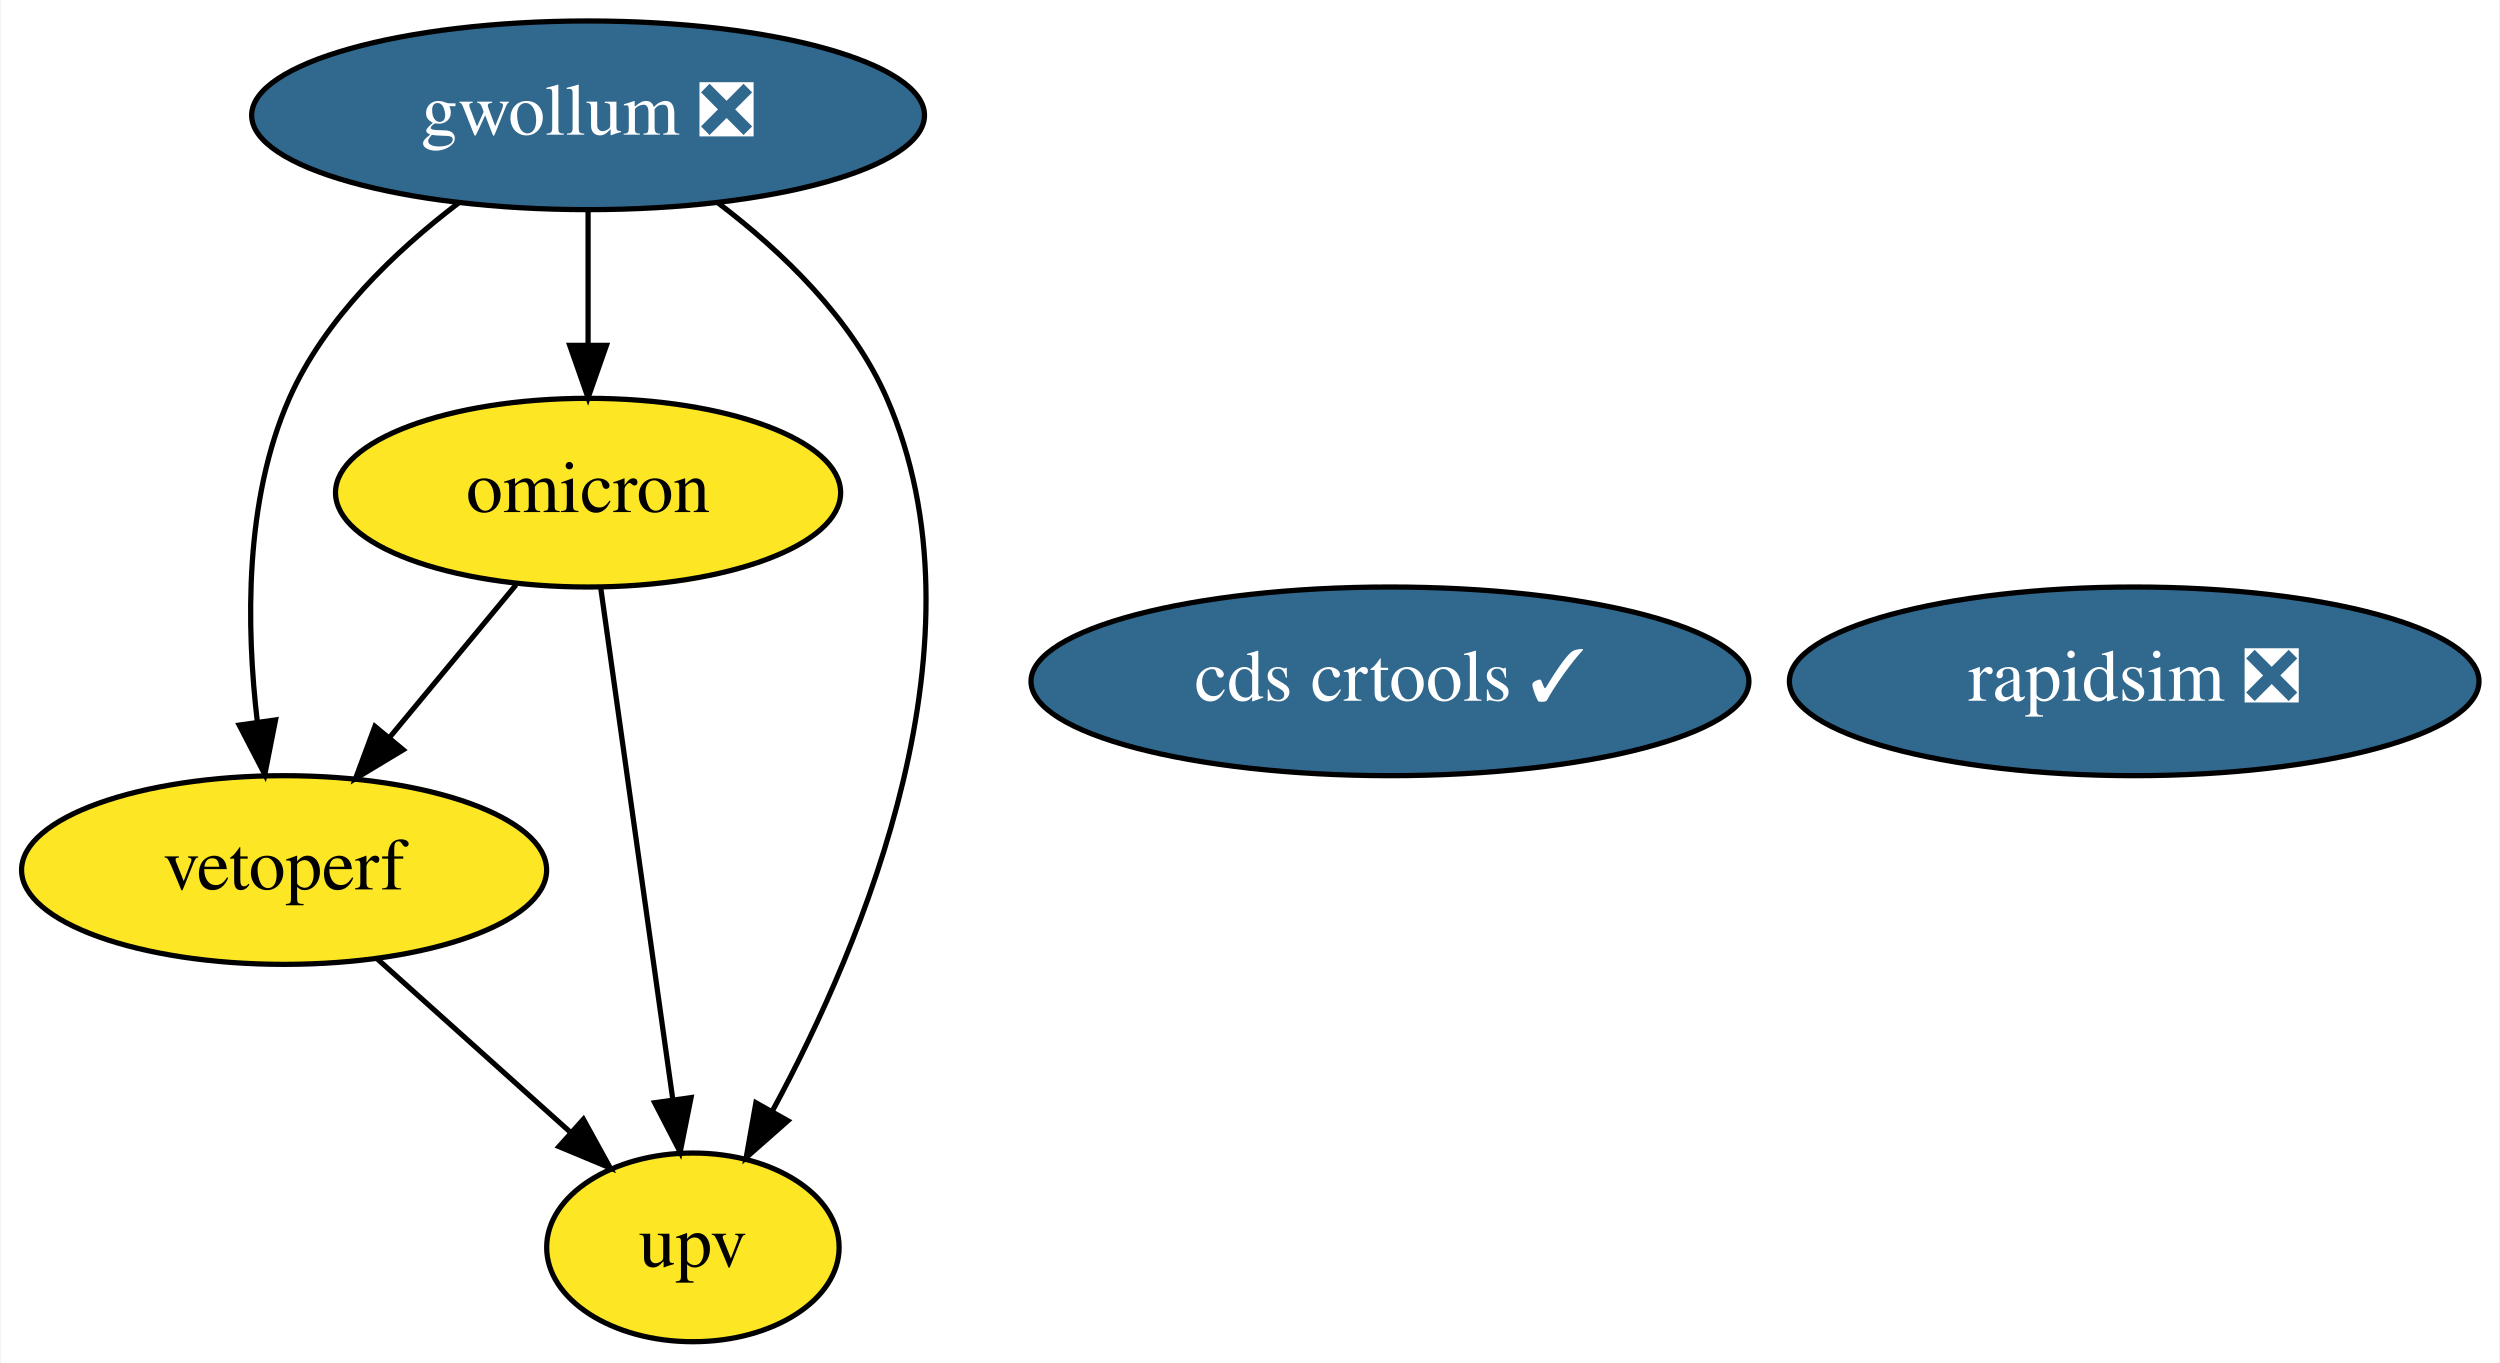
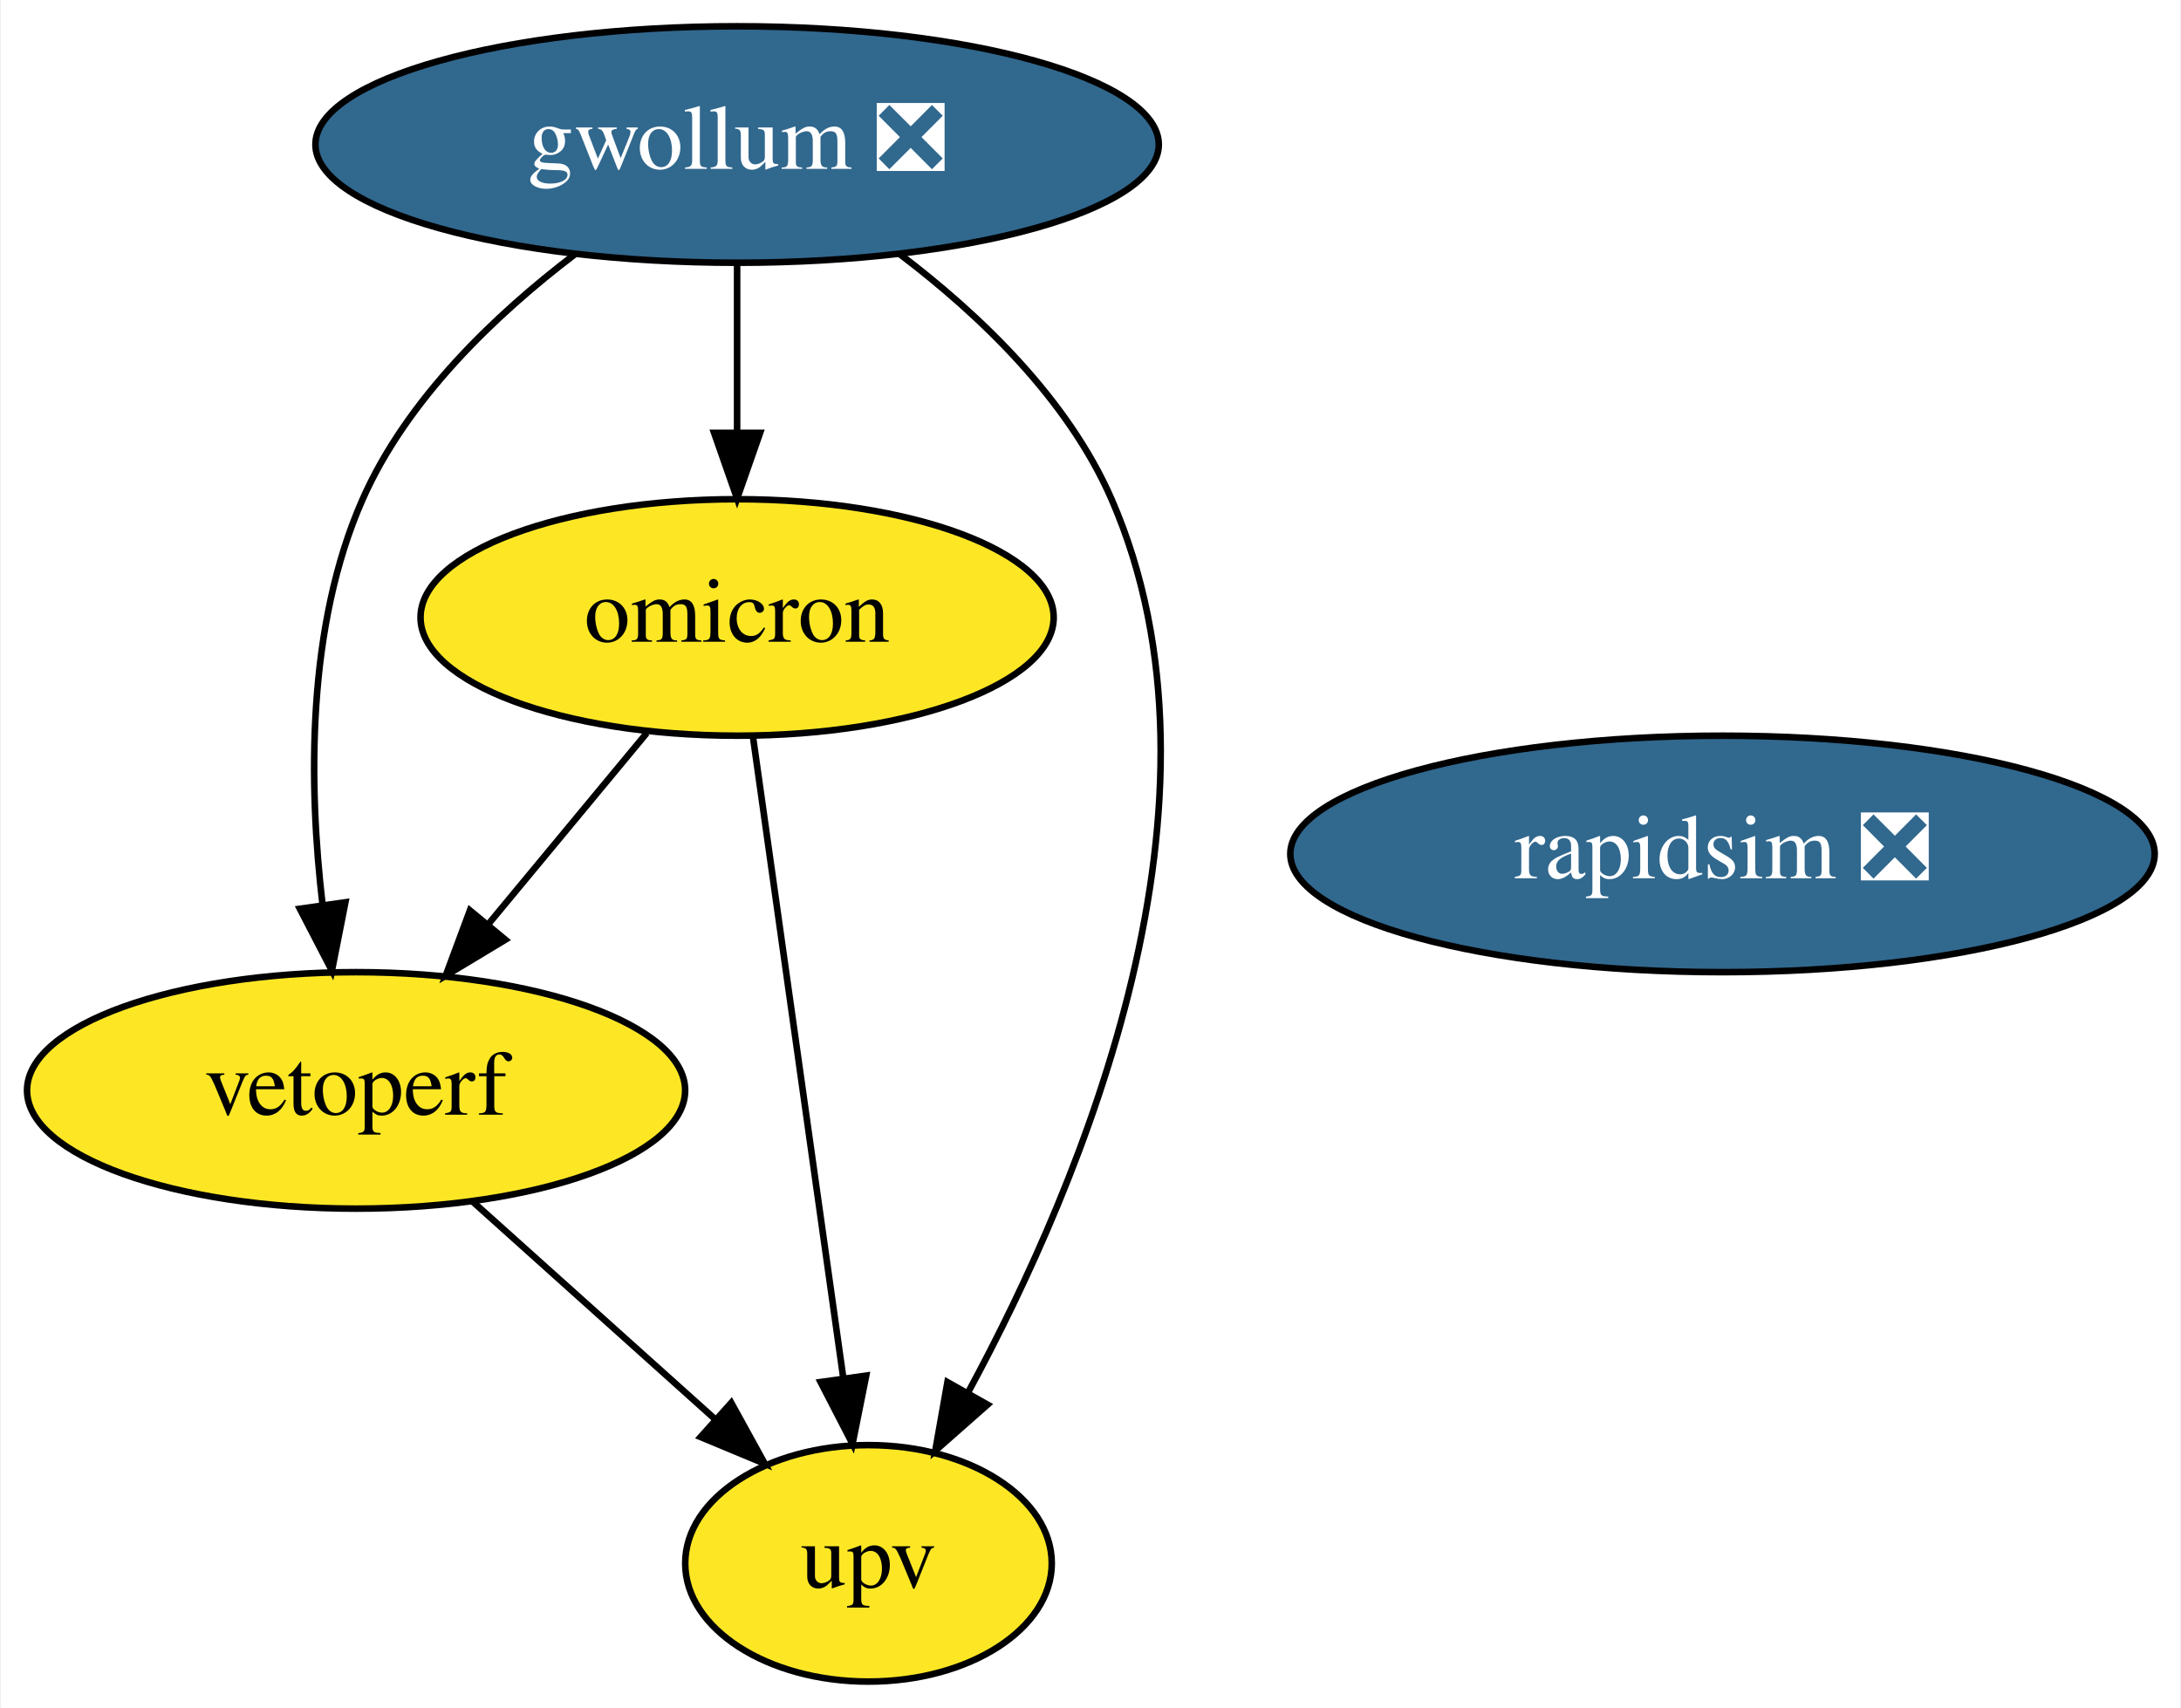
- <svg xmlns="http://www.w3.org/2000/svg" xmlns:xlink="http://www.w3.org/1999/xlink" width="477pt" height="260pt" viewBox="0.00 0.00 476.69 260.00">
+ <svg xmlns="http://www.w3.org/2000/svg" xmlns:xlink="http://www.w3.org/1999/xlink" width="332pt" height="260pt" viewBox="0.00 0.00 331.69 260.00">
  <g id="graph0" class="graph" transform="scale(1 1) rotate(0) translate(4 256)">
-     <polygon fill="white" stroke="none" points="-4,4 -4,-256 472.69,-256 472.69,4 -4,4" />
+     <polygon fill="white" stroke="none" points="-4,4 -4,-256 327.69,-256 327.69,4 -4,4" />
    <g id="node1" class="node">
      <g id="a_node1">
        <a xlink:href="https://github.com/conda-forge/rapidsim-feedstock/pull/20" xlink:title="rapidsim ❎">
-           <ellipse fill="#31688e" stroke="black" cx="403.05" cy="-126" rx="65.79" ry="18" />
-           <text text-anchor="middle" x="403.05" y="-122.3" font-family="Times,serif" font-size="14.00" fill="white">rapidsim ❎</text>
+           <ellipse fill="#31688e" stroke="black" cx="258.05" cy="-126" rx="65.79" ry="18" />
+           <text text-anchor="middle" x="258.05" y="-122.3" font-family="Times,serif" font-size="14.00" fill="white">rapidsim ❎</text>
        </a>
      </g>
    </g>
    <g id="node2" class="node">
      <g id="a_node2">
        <a xlink:href="https://github.com/conda-forge/gwollum-feedstock/pull/36" xlink:title="gwollum ❎">
          <ellipse fill="#31688e" stroke="black" cx="108.05" cy="-234" rx="64.19" ry="18" />
          <text text-anchor="middle" x="108.05" y="-230.3" font-family="Times,serif" font-size="14.00" fill="white">gwollum ❎</text>
        </a>
      </g>
    </g>
    <g id="node3" class="node">
      <g id="a_node3">
        <a xlink:href="https://github.com/conda-forge/omicron-feedstock" xlink:title="omicron">
          <ellipse fill="#fde725" stroke="black" cx="108.05" cy="-162" rx="48.19" ry="18" />
          <text text-anchor="middle" x="108.05" y="-158.3" font-family="Times,serif" font-size="14.00">omicron</text>
        </a>
      </g>
    </g>
    <g id="edge1" class="edge">
      <path fill="none" stroke="black" d="M108.05,-215.7C108.05,-207.98 108.05,-198.71 108.05,-190.11" />
      <polygon fill="black" stroke="black" points="111.55,-190.1 108.05,-180.1 104.55,-190.1 111.55,-190.1" />
    </g>
-     <g id="node5" class="node">
-       <g id="a_node5">
+     <g id="node4" class="node">
+       <g id="a_node4">
        <a xlink:href="https://github.com/conda-forge/vetoperf-feedstock" xlink:title="vetoperf">
          <ellipse fill="#fde725" stroke="black" cx="50.05" cy="-90" rx="50.09" ry="18" />
          <text text-anchor="middle" x="50.05" y="-86.3" font-family="Times,serif" font-size="14.00">vetoperf</text>
        </a>
      </g>
    </g>
    <g id="edge3" class="edge">
      <path fill="none" stroke="black" d="M83.32,-217.26C71.19,-208.03 57.77,-195.2 51.05,-180 42.48,-160.63 42.8,-136.48 44.95,-118.23" />
      <polygon fill="black" stroke="black" points="48.42,-118.64 46.37,-108.24 41.49,-117.65 48.42,-118.64" />
    </g>
-     <g id="node6" class="node">
-       <g id="a_node6">
+     <g id="node5" class="node">
+       <g id="a_node5">
        <a xlink:href="https://github.com/conda-forge/upv-feedstock" xlink:title="upv">
          <ellipse fill="#fde725" stroke="black" cx="128.05" cy="-18" rx="27.9" ry="18" />
          <text text-anchor="middle" x="128.05" y="-14.3" font-family="Times,serif" font-size="14.00">upv</text>
        </a>
      </g>
    </g>
    <g id="edge2" class="edge">
      <path fill="none" stroke="black" d="M132.84,-217.29C144.99,-208.07 158.41,-195.24 165.05,-180 184.96,-134.29 160.77,-76.42 143.19,-43.98" />
      <polygon fill="black" stroke="black" points="146.17,-42.16 138.22,-35.15 140.07,-45.59 146.17,-42.16" />
    </g>
    <g id="edge5" class="edge">
      <path fill="none" stroke="black" d="M94.3,-144.41C87.08,-135.69 78.09,-124.85 70.1,-115.21" />
      <polygon fill="black" stroke="black" points="72.77,-112.94 63.69,-107.47 67.38,-117.4 72.77,-112.94" />
    </g>
    <g id="edge4" class="edge">
      <path fill="none" stroke="black" d="M110.46,-143.87C113.87,-119.67 120.13,-75.21 124.19,-46.39" />
      <polygon fill="black" stroke="black" points="127.7,-46.58 125.62,-36.19 120.76,-45.6 127.7,-46.58" />
    </g>
-     <g id="node4" class="node">
-       <g id="a_node4">
-         <a xlink:href="https://github.com/conda-forge/cds-crtools-feedstock/pull/19" xlink:title="cds crtools ✓">
-           <ellipse fill="#31688e" stroke="black" cx="261.05" cy="-126" rx="68.49" ry="18" />
-           <text text-anchor="middle" x="261.05" y="-122.3" font-family="Times,serif" font-size="14.00" fill="white">cds crtools ✓</text>
-         </a>
-       </g>
-     </g>
    <g id="edge6" class="edge">
      <path fill="none" stroke="black" d="M67.74,-73.12C78.63,-63.35 92.7,-50.72 104.52,-40.11" />
      <polygon fill="black" stroke="black" points="107.16,-42.44 112.27,-33.16 102.49,-37.23 107.16,-42.44" />
    </g>
  </g>
</svg>
